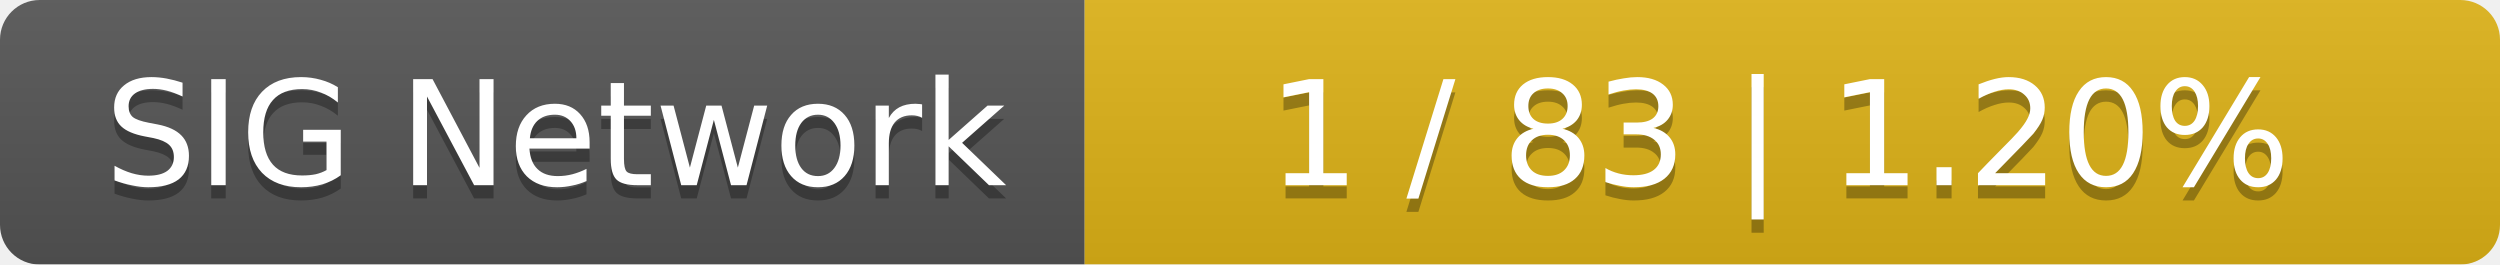
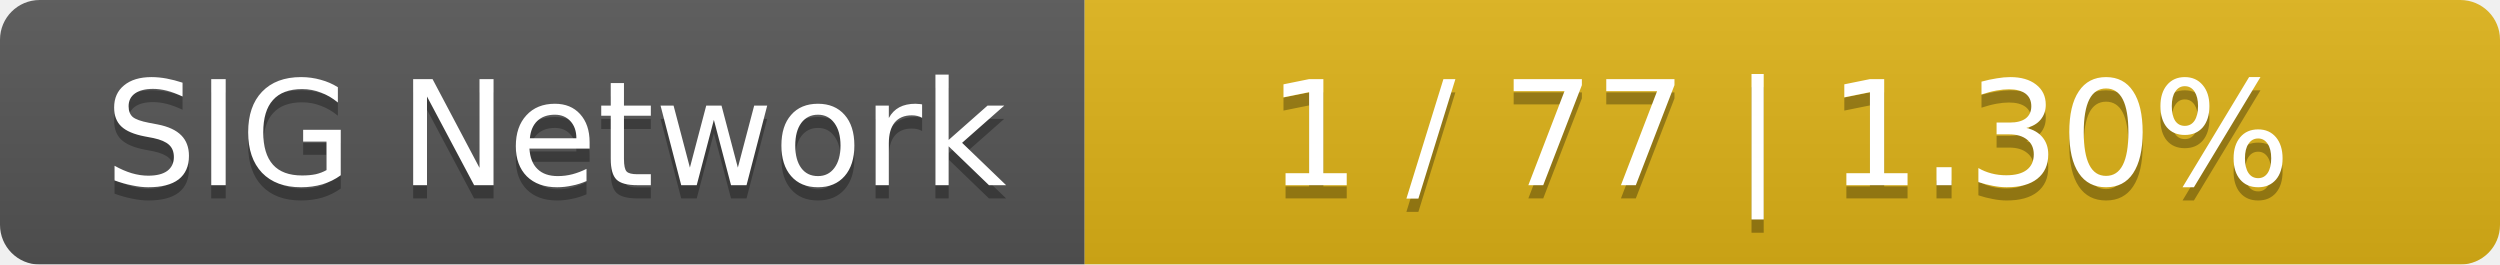
<svg xmlns="http://www.w3.org/2000/svg" width="189" height="20">
  <linearGradient id="smooth" x2="0" y2="100%">
    <stop offset="0" stop-color="#bbb" stop-opacity=".1" />
    <stop offset="1" stop-opacity=".1" />
  </linearGradient>
  <mask id="round">
    <rect width="189" height="20" rx="3" fill="#fff" />
  </mask>
  <g mask="url(#round)">
    <rect width="82" height="20" fill="#555" />
    <rect x="82" width="107" height="20" fill="#dfb317" />
    <rect width="189" height="20" fill="url(#smooth)" />
  </g>
  <g fill="#fff" text-anchor="middle" font-family="DejaVu Sans,Verdana,Geneva,sans-serif" font-size="11">
    <text x="42" y="15" fill="#010101" fill-opacity=".3">SIG Network</text>
    <text x="42" y="14">SIG Network</text>
-     <text x="134.5" y="15" fill="#010101" fill-opacity=".3">1 / 83    |    1.20%</text>
-     <text x="134.5" y="14">1 / 83    |    1.20%</text>
+     <text x="134.5" y="15" fill="#010101" fill-opacity=".3">1 / 77    |    1.30%</text>
+     <text x="134.5" y="14">1 / 77    |    1.30%</text>
  </g>
</svg>
